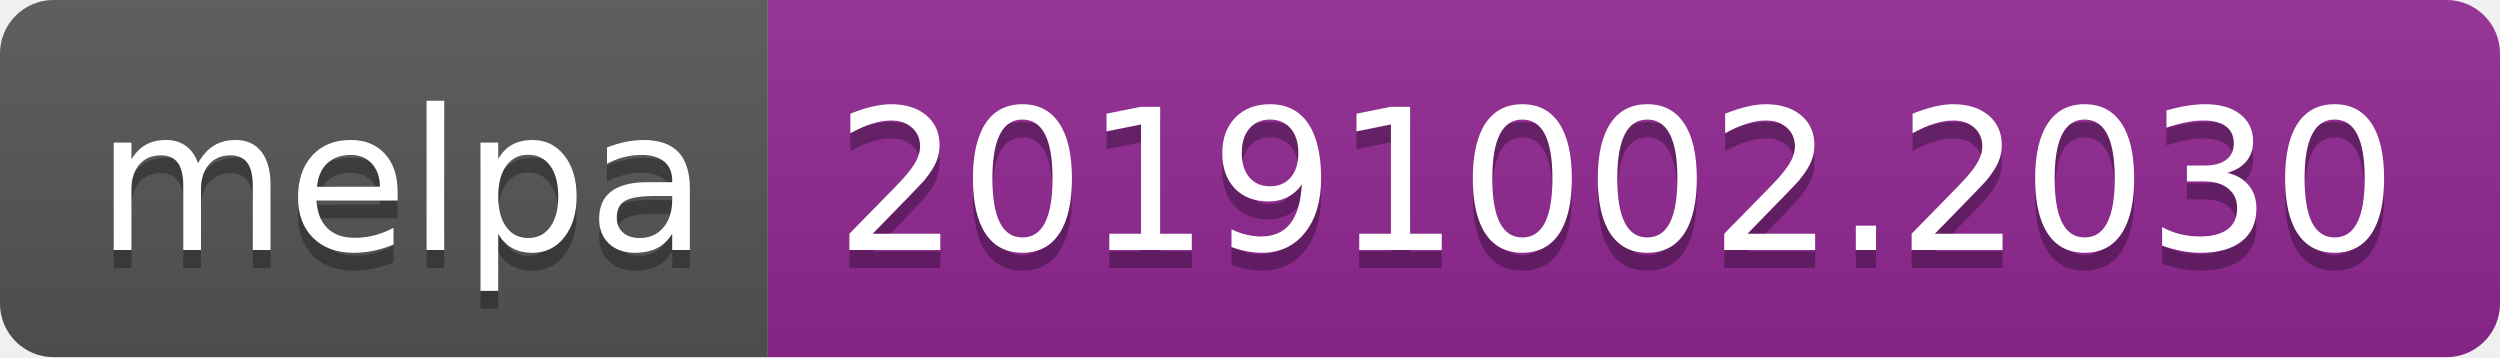
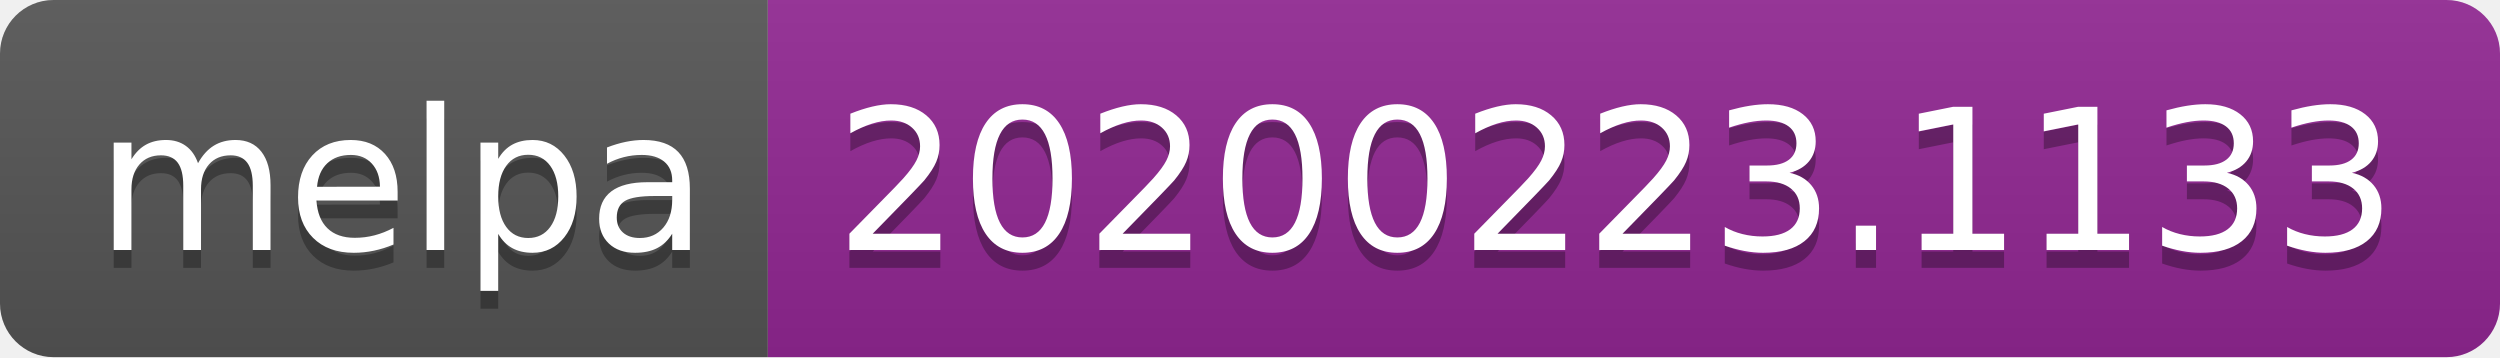
<svg xmlns="http://www.w3.org/2000/svg" width="140" height="20">
  <linearGradient id="b" x2="0" y2="100%">
    <stop offset="0" stop-color="#bbb" stop-opacity=".1" />
    <stop offset="1" stop-opacity=".1" />
  </linearGradient>
  <clipPath id="a">
    <rect width="140" height="20" rx="3" fill="#fff" />
  </clipPath>
  <g clip-path="url(#a)">
    <path fill="#555" d="M0 0h43v20H0z" />
    <path fill="#922793" d="M43 0h97v20H43z" />
    <path fill="url(#b)" d="M0 0h140v20H0z" />
  </g>
  <g fill="#fff" text-anchor="middle" font-family="DejaVu Sans,Verdana,Geneva,sans-serif" font-size="110">
    <text x="225" y="150" fill="#010101" fill-opacity=".3" transform="scale(.1)" textLength="330">melpa</text>
    <text x="225" y="140" transform="scale(.1)" textLength="330">melpa</text>
-     <text x="905" y="150" fill="#010101" fill-opacity=".3" transform="scale(.1)" textLength="870">20191002.2030</text>
-     <text x="905" y="140" transform="scale(.1)" textLength="870">20191002.2030</text>
+     <text x="905" y="150" fill="#010101" fill-opacity=".3" transform="scale(.1)" textLength="870">20200223.1133</text>
+     <text x="905" y="140" transform="scale(.1)" textLength="870">20200223.1133</text>
  </g>
</svg>
